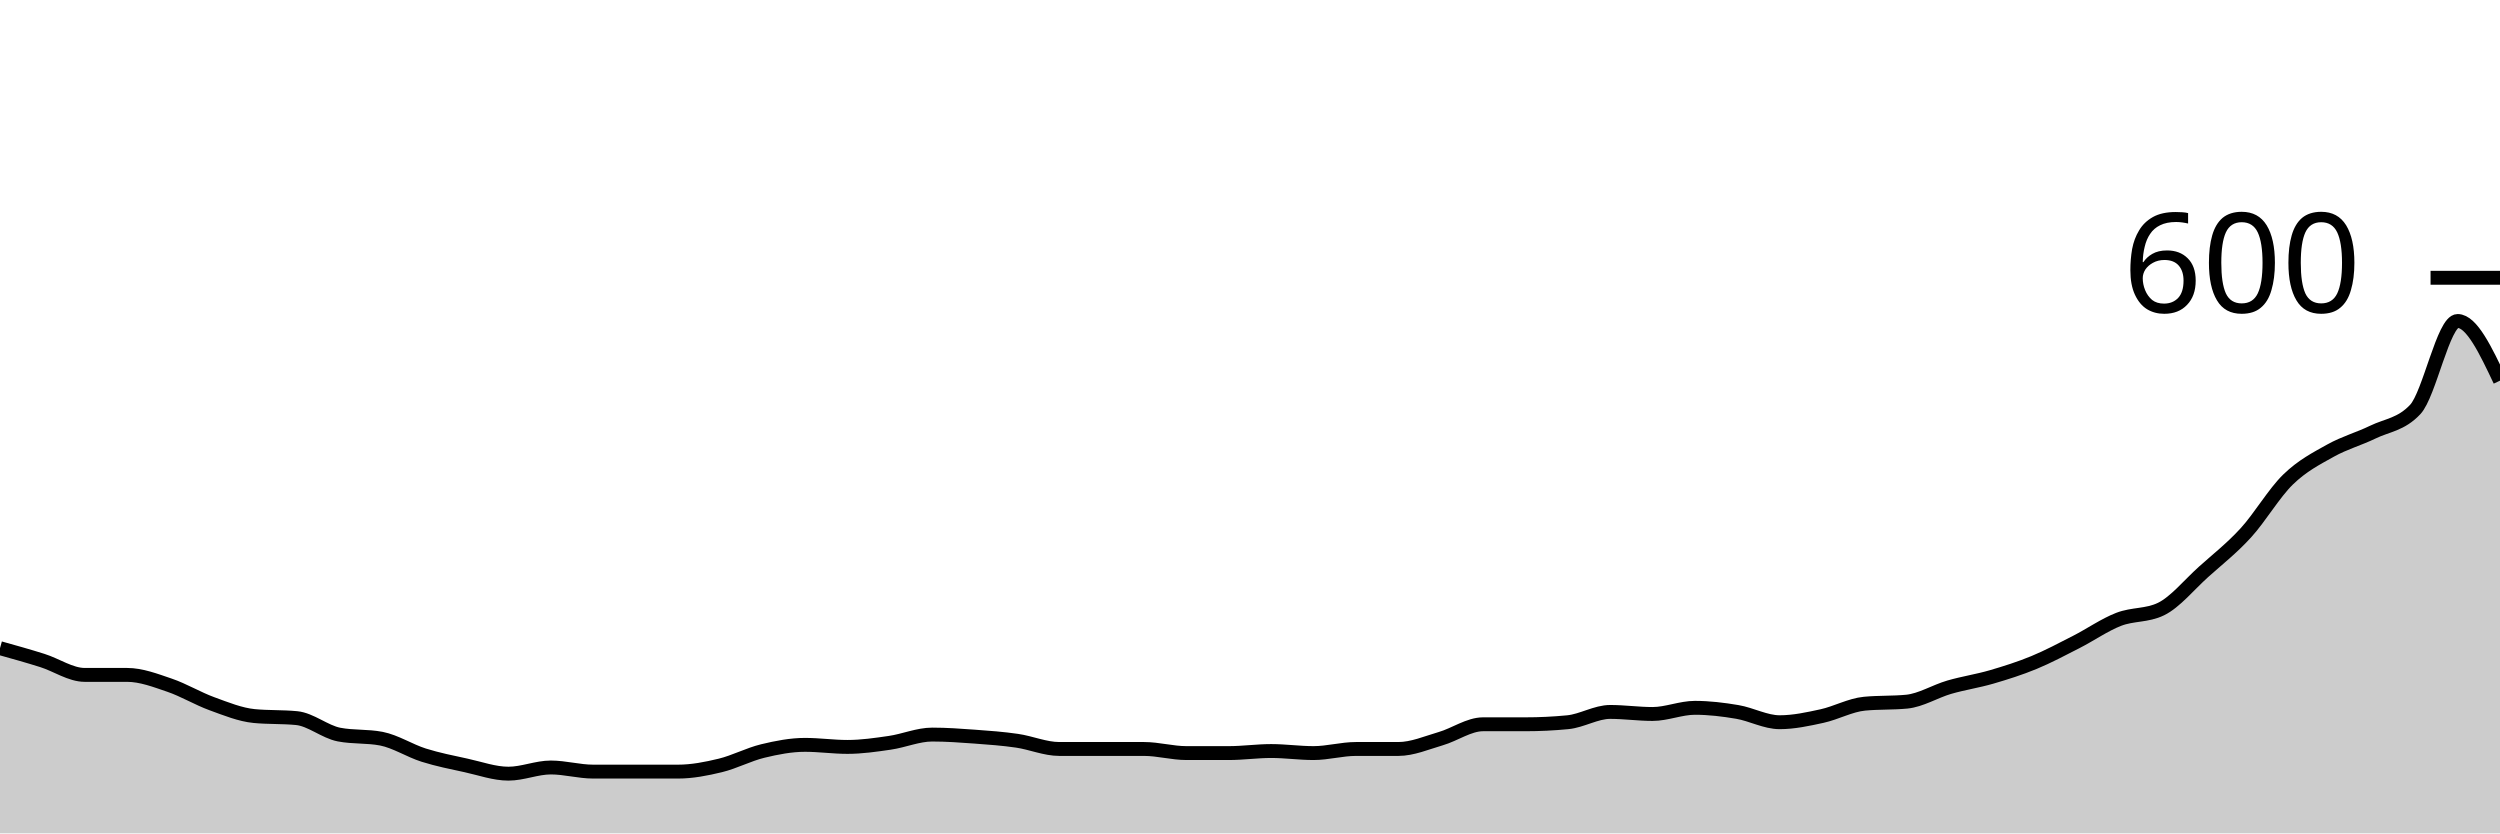
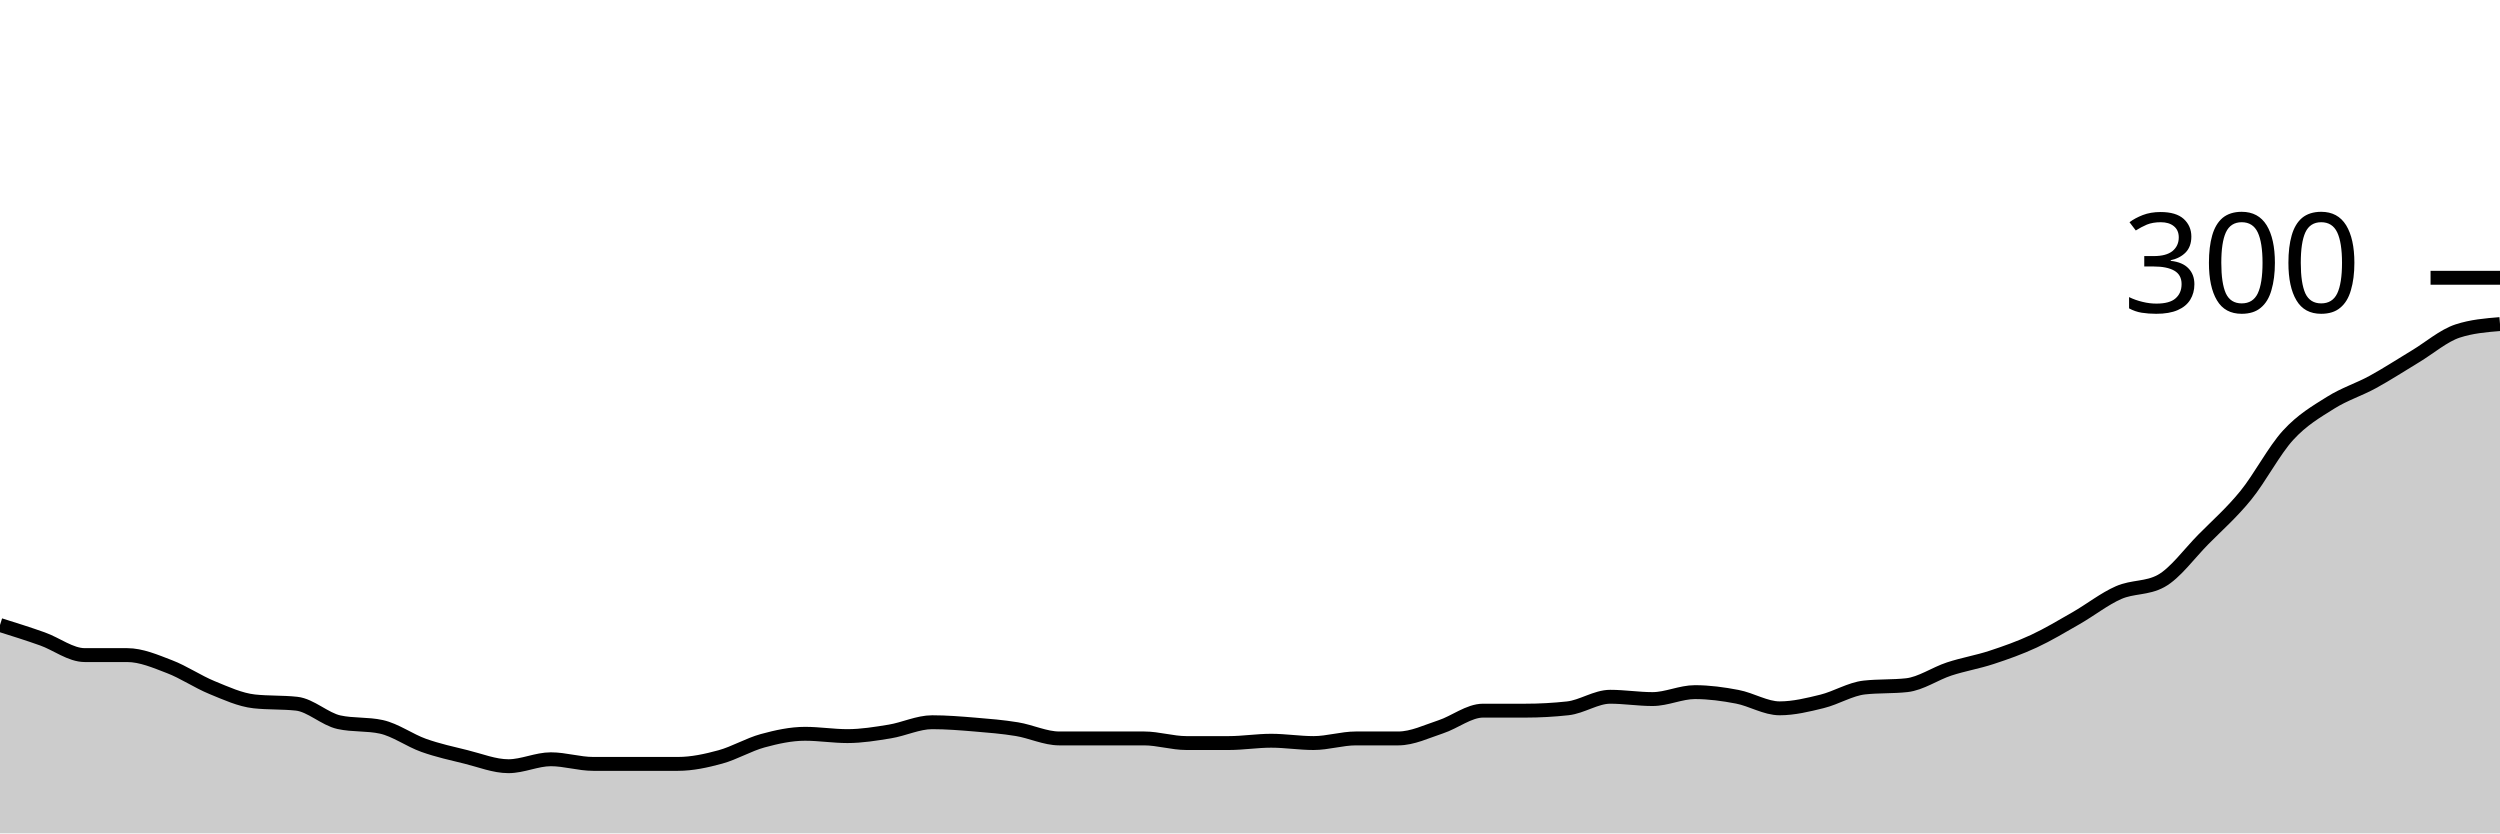
<svg xmlns="http://www.w3.org/2000/svg" viewBox="0 0 180 60">
  <g transform="translate(0,20)">
-     <path class="area" fill="rgba(0, 0, 0, 0.2)" d="M0,26.667C1.017,26.951,2.034,27.235,3.051,27.556C4.068,27.877,5.085,28.593,6.102,28.593C7.119,28.593,8.136,28.593,9.153,28.593C10.169,28.593,11.186,28.988,12.203,29.333C13.22,29.679,14.237,30.296,15.254,30.667C16.271,31.037,17.288,31.457,18.305,31.556C19.322,31.654,20.339,31.605,21.356,31.704C22.373,31.802,23.39,32.691,24.407,32.889C25.424,33.086,26.441,32.988,27.458,33.185C28.475,33.383,29.492,34.049,30.508,34.37C31.525,34.691,32.542,34.889,33.559,35.111C34.576,35.333,35.593,35.704,36.61,35.704C37.627,35.704,38.644,35.259,39.661,35.259C40.678,35.259,41.695,35.556,42.712,35.556C43.729,35.556,44.746,35.556,45.763,35.556C46.78,35.556,47.797,35.556,48.814,35.556C49.831,35.556,50.847,35.358,51.864,35.111C52.881,34.864,53.898,34.321,54.915,34.074C55.932,33.827,56.949,33.63,57.966,33.63C58.983,33.63,60,33.778,61.017,33.778C62.034,33.778,63.051,33.63,64.068,33.481C65.085,33.333,66.102,32.889,67.119,32.889C68.136,32.889,69.153,32.963,70.169,33.037C71.186,33.111,72.203,33.185,73.22,33.333C74.237,33.481,75.254,33.926,76.271,33.926C77.288,33.926,78.305,33.926,79.322,33.926C80.339,33.926,81.356,33.926,82.373,33.926C83.39,33.926,84.407,34.222,85.424,34.222C86.441,34.222,87.458,34.222,88.475,34.222C89.492,34.222,90.508,34.074,91.525,34.074C92.542,34.074,93.559,34.222,94.576,34.222C95.593,34.222,96.61,33.926,97.627,33.926C98.644,33.926,99.661,33.926,100.678,33.926C101.695,33.926,102.712,33.481,103.729,33.185C104.746,32.889,105.763,32.148,106.78,32.148C107.797,32.148,108.814,32.148,109.831,32.148C110.847,32.148,111.864,32.099,112.881,32C113.898,31.901,114.915,31.259,115.932,31.259C116.949,31.259,117.966,31.407,118.983,31.407C120,31.407,121.017,30.963,122.034,30.963C123.051,30.963,124.068,31.086,125.085,31.259C126.102,31.432,127.119,32,128.136,32C129.153,32,130.169,31.778,131.186,31.556C132.203,31.333,133.22,30.765,134.237,30.667C135.254,30.568,136.271,30.617,137.288,30.519C138.305,30.42,139.322,29.778,140.339,29.481C141.356,29.185,142.373,29.037,143.39,28.741C144.407,28.444,145.424,28.123,146.441,27.704C147.458,27.284,148.475,26.741,149.492,26.222C150.508,25.704,151.525,24.988,152.542,24.593C153.559,24.198,154.576,24.346,155.593,23.852C156.61,23.358,157.627,22.099,158.644,21.185C159.661,20.272,160.678,19.481,161.695,18.37C162.712,17.259,163.729,15.506,164.746,14.519C165.763,13.531,166.78,13.012,167.797,12.444C168.814,11.877,169.831,11.605,170.847,11.111C171.864,10.617,172.881,10.568,173.898,9.481C174.915,8.395,175.932,3.111,176.949,3.111C177.966,3.111,178.983,5.259,180,7.407L180,40C178.983,40,177.966,40,176.949,40C175.932,40,174.915,40,173.898,40C172.881,40,171.864,40,170.847,40C169.831,40,168.814,40,167.797,40C166.78,40,165.763,40,164.746,40C163.729,40,162.712,40,161.695,40C160.678,40,159.661,40,158.644,40C157.627,40,156.61,40,155.593,40C154.576,40,153.559,40,152.542,40C151.525,40,150.508,40,149.492,40C148.475,40,147.458,40,146.441,40C145.424,40,144.407,40,143.39,40C142.373,40,141.356,40,140.339,40C139.322,40,138.305,40,137.288,40C136.271,40,135.254,40,134.237,40C133.22,40,132.203,40,131.186,40C130.169,40,129.153,40,128.136,40C127.119,40,126.102,40,125.085,40C124.068,40,123.051,40,122.034,40C121.017,40,120,40,118.983,40C117.966,40,116.949,40,115.932,40C114.915,40,113.898,40,112.881,40C111.864,40,110.847,40,109.831,40C108.814,40,107.797,40,106.78,40C105.763,40,104.746,40,103.729,40C102.712,40,101.695,40,100.678,40C99.661,40,98.644,40,97.627,40C96.61,40,95.593,40,94.576,40C93.559,40,92.542,40,91.525,40C90.508,40,89.492,40,88.475,40C87.458,40,86.441,40,85.424,40C84.407,40,83.39,40,82.373,40C81.356,40,80.339,40,79.322,40C78.305,40,77.288,40,76.271,40C75.254,40,74.237,40,73.22,40C72.203,40,71.186,40,70.169,40C69.153,40,68.136,40,67.119,40C66.102,40,65.085,40,64.068,40C63.051,40,62.034,40,61.017,40C60,40,58.983,40,57.966,40C56.949,40,55.932,40,54.915,40C53.898,40,52.881,40,51.864,40C50.847,40,49.831,40,48.814,40C47.797,40,46.78,40,45.763,40C44.746,40,43.729,40,42.712,40C41.695,40,40.678,40,39.661,40C38.644,40,37.627,40,36.61,40C35.593,40,34.576,40,33.559,40C32.542,40,31.525,40,30.508,40C29.492,40,28.475,40,27.458,40C26.441,40,25.424,40,24.407,40C23.39,40,22.373,40,21.356,40C20.339,40,19.322,40,18.305,40C17.288,40,16.271,40,15.254,40C14.237,40,13.22,40,12.203,40C11.186,40,10.169,40,9.153,40C8.136,40,7.119,40,6.102,40C5.085,40,4.068,40,3.051,40C2.034,40,1.017,40,0,40Z" />
-     <path class="line" stroke="black" fill="none" d="M0,26.667C1.017,26.951,2.034,27.235,3.051,27.556C4.068,27.877,5.085,28.593,6.102,28.593C7.119,28.593,8.136,28.593,9.153,28.593C10.169,28.593,11.186,28.988,12.203,29.333C13.22,29.679,14.237,30.296,15.254,30.667C16.271,31.037,17.288,31.457,18.305,31.556C19.322,31.654,20.339,31.605,21.356,31.704C22.373,31.802,23.39,32.691,24.407,32.889C25.424,33.086,26.441,32.988,27.458,33.185C28.475,33.383,29.492,34.049,30.508,34.37C31.525,34.691,32.542,34.889,33.559,35.111C34.576,35.333,35.593,35.704,36.61,35.704C37.627,35.704,38.644,35.259,39.661,35.259C40.678,35.259,41.695,35.556,42.712,35.556C43.729,35.556,44.746,35.556,45.763,35.556C46.78,35.556,47.797,35.556,48.814,35.556C49.831,35.556,50.847,35.358,51.864,35.111C52.881,34.864,53.898,34.321,54.915,34.074C55.932,33.827,56.949,33.63,57.966,33.63C58.983,33.63,60,33.778,61.017,33.778C62.034,33.778,63.051,33.63,64.068,33.481C65.085,33.333,66.102,32.889,67.119,32.889C68.136,32.889,69.153,32.963,70.169,33.037C71.186,33.111,72.203,33.185,73.22,33.333C74.237,33.481,75.254,33.926,76.271,33.926C77.288,33.926,78.305,33.926,79.322,33.926C80.339,33.926,81.356,33.926,82.373,33.926C83.39,33.926,84.407,34.222,85.424,34.222C86.441,34.222,87.458,34.222,88.475,34.222C89.492,34.222,90.508,34.074,91.525,34.074C92.542,34.074,93.559,34.222,94.576,34.222C95.593,34.222,96.61,33.926,97.627,33.926C98.644,33.926,99.661,33.926,100.678,33.926C101.695,33.926,102.712,33.481,103.729,33.185C104.746,32.889,105.763,32.148,106.78,32.148C107.797,32.148,108.814,32.148,109.831,32.148C110.847,32.148,111.864,32.099,112.881,32C113.898,31.901,114.915,31.259,115.932,31.259C116.949,31.259,117.966,31.407,118.983,31.407C120,31.407,121.017,30.963,122.034,30.963C123.051,30.963,124.068,31.086,125.085,31.259C126.102,31.432,127.119,32,128.136,32C129.153,32,130.169,31.778,131.186,31.556C132.203,31.333,133.22,30.765,134.237,30.667C135.254,30.568,136.271,30.617,137.288,30.519C138.305,30.42,139.322,29.778,140.339,29.481C141.356,29.185,142.373,29.037,143.39,28.741C144.407,28.444,145.424,28.123,146.441,27.704C147.458,27.284,148.475,26.741,149.492,26.222C150.508,25.704,151.525,24.988,152.542,24.593C153.559,24.198,154.576,24.346,155.593,23.852C156.61,23.358,157.627,22.099,158.644,21.185C159.661,20.272,160.678,19.481,161.695,18.37C162.712,17.259,163.729,15.506,164.746,14.519C165.763,13.531,166.78,13.012,167.797,12.444C168.814,11.877,169.831,11.605,170.847,11.111C171.864,10.617,172.881,10.568,173.898,9.481C174.915,8.395,175.932,3.111,176.949,3.111C177.966,3.111,178.983,5.259,180,7.407" />
+     <path class="area" fill="rgba(0, 0, 0, 0.2)" d="M0,25C1.017,25.319,2.034,25.639,3.051,26C4.068,26.361,5.085,27.167,6.102,27.167C7.119,27.167,8.136,27.167,9.153,27.167C10.169,27.167,11.186,27.611,12.203,28C13.22,28.389,14.237,29.083,15.254,29.5C16.271,29.917,17.288,30.389,18.305,30.5C19.322,30.611,20.339,30.556,21.356,30.667C22.373,30.778,23.39,31.778,24.407,32C25.424,32.222,26.441,32.111,27.458,32.333C28.475,32.556,29.492,33.306,30.508,33.667C31.525,34.028,32.542,34.25,33.559,34.5C34.576,34.75,35.593,35.167,36.61,35.167C37.627,35.167,38.644,34.667,39.661,34.667C40.678,34.667,41.695,35,42.712,35C43.729,35,44.746,35,45.763,35C46.78,35,47.797,35,48.814,35C49.831,35,50.847,34.778,51.864,34.5C52.881,34.222,53.898,33.611,54.915,33.333C55.932,33.056,56.949,32.833,57.966,32.833C58.983,32.833,60,33,61.017,33C62.034,33,63.051,32.833,64.068,32.667C65.085,32.5,66.102,32,67.119,32C68.136,32,69.153,32.083,70.169,32.167C71.186,32.25,72.203,32.333,73.22,32.5C74.237,32.667,75.254,33.167,76.271,33.167C77.288,33.167,78.305,33.167,79.322,33.167C80.339,33.167,81.356,33.167,82.373,33.167C83.39,33.167,84.407,33.5,85.424,33.5C86.441,33.5,87.458,33.5,88.475,33.5C89.492,33.5,90.508,33.333,91.525,33.333C92.542,33.333,93.559,33.5,94.576,33.5C95.593,33.5,96.61,33.167,97.627,33.167C98.644,33.167,99.661,33.167,100.678,33.167C101.695,33.167,102.712,32.667,103.729,32.333C104.746,32,105.763,31.167,106.78,31.167C107.797,31.167,108.814,31.167,109.831,31.167C110.847,31.167,111.864,31.111,112.881,31C113.898,30.889,114.915,30.167,115.932,30.167C116.949,30.167,117.966,30.333,118.983,30.333C120,30.333,121.017,29.833,122.034,29.833C123.051,29.833,124.068,29.972,125.085,30.167C126.102,30.361,127.119,31,128.136,31C129.153,31,130.169,30.75,131.186,30.5C132.203,30.25,133.22,29.611,134.237,29.5C135.254,29.389,136.271,29.444,137.288,29.333C138.305,29.222,139.322,28.5,140.339,28.167C141.356,27.833,142.373,27.667,143.39,27.333C144.407,27,145.424,26.639,146.441,26.167C147.458,25.694,148.475,25.083,149.492,24.5C150.508,23.917,151.525,23.111,152.542,22.667C153.559,22.222,154.576,22.389,155.593,21.833C156.61,21.278,157.627,19.861,158.644,18.833C159.661,17.806,160.678,16.917,161.695,15.667C162.712,14.417,163.729,12.444,164.746,11.333C165.763,10.222,166.78,9.639,167.797,9C168.814,8.361,169.831,8.056,170.847,7.5C171.864,6.944,172.881,6.278,173.898,5.667C174.915,5.056,175.932,4.167,176.949,3.833C177.966,3.5,178.983,3.417,180,3.333L180,40C178.983,40,177.966,40,176.949,40C175.932,40,174.915,40,173.898,40C172.881,40,171.864,40,170.847,40C169.831,40,168.814,40,167.797,40C166.78,40,165.763,40,164.746,40C163.729,40,162.712,40,161.695,40C160.678,40,159.661,40,158.644,40C157.627,40,156.61,40,155.593,40C154.576,40,153.559,40,152.542,40C151.525,40,150.508,40,149.492,40C148.475,40,147.458,40,146.441,40C145.424,40,144.407,40,143.39,40C142.373,40,141.356,40,140.339,40C139.322,40,138.305,40,137.288,40C136.271,40,135.254,40,134.237,40C133.22,40,132.203,40,131.186,40C130.169,40,129.153,40,128.136,40C127.119,40,126.102,40,125.085,40C124.068,40,123.051,40,122.034,40C121.017,40,120,40,118.983,40C117.966,40,116.949,40,115.932,40C114.915,40,113.898,40,112.881,40C111.864,40,110.847,40,109.831,40C108.814,40,107.797,40,106.78,40C105.763,40,104.746,40,103.729,40C102.712,40,101.695,40,100.678,40C99.661,40,98.644,40,97.627,40C96.61,40,95.593,40,94.576,40C93.559,40,92.542,40,91.525,40C90.508,40,89.492,40,88.475,40C87.458,40,86.441,40,85.424,40C84.407,40,83.39,40,82.373,40C81.356,40,80.339,40,79.322,40C78.305,40,77.288,40,76.271,40C75.254,40,74.237,40,73.22,40C72.203,40,71.186,40,70.169,40C69.153,40,68.136,40,67.119,40C66.102,40,65.085,40,64.068,40C63.051,40,62.034,40,61.017,40C60,40,58.983,40,57.966,40C56.949,40,55.932,40,54.915,40C53.898,40,52.881,40,51.864,40C50.847,40,49.831,40,48.814,40C47.797,40,46.78,40,45.763,40C44.746,40,43.729,40,42.712,40C41.695,40,40.678,40,39.661,40C38.644,40,37.627,40,36.61,40C35.593,40,34.576,40,33.559,40C32.542,40,31.525,40,30.508,40C29.492,40,28.475,40,27.458,40C26.441,40,25.424,40,24.407,40C23.39,40,22.373,40,21.356,40C20.339,40,19.322,40,18.305,40C17.288,40,16.271,40,15.254,40C14.237,40,13.22,40,12.203,40C11.186,40,10.169,40,9.153,40C8.136,40,7.119,40,6.102,40C5.085,40,4.068,40,3.051,40C2.034,40,1.017,40,0,40Z" />
+     <path class="line" stroke="black" fill="none" d="M0,25C1.017,25.319,2.034,25.639,3.051,26C4.068,26.361,5.085,27.167,6.102,27.167C7.119,27.167,8.136,27.167,9.153,27.167C10.169,27.167,11.186,27.611,12.203,28C13.22,28.389,14.237,29.083,15.254,29.5C16.271,29.917,17.288,30.389,18.305,30.5C19.322,30.611,20.339,30.556,21.356,30.667C22.373,30.778,23.39,31.778,24.407,32C25.424,32.222,26.441,32.111,27.458,32.333C28.475,32.556,29.492,33.306,30.508,33.667C31.525,34.028,32.542,34.25,33.559,34.5C34.576,34.75,35.593,35.167,36.61,35.167C37.627,35.167,38.644,34.667,39.661,34.667C40.678,34.667,41.695,35,42.712,35C43.729,35,44.746,35,45.763,35C46.78,35,47.797,35,48.814,35C49.831,35,50.847,34.778,51.864,34.5C52.881,34.222,53.898,33.611,54.915,33.333C55.932,33.056,56.949,32.833,57.966,32.833C58.983,32.833,60,33,61.017,33C62.034,33,63.051,32.833,64.068,32.667C65.085,32.5,66.102,32,67.119,32C68.136,32,69.153,32.083,70.169,32.167C71.186,32.25,72.203,32.333,73.22,32.5C74.237,32.667,75.254,33.167,76.271,33.167C77.288,33.167,78.305,33.167,79.322,33.167C80.339,33.167,81.356,33.167,82.373,33.167C83.39,33.167,84.407,33.5,85.424,33.5C86.441,33.5,87.458,33.5,88.475,33.5C89.492,33.5,90.508,33.333,91.525,33.333C92.542,33.333,93.559,33.5,94.576,33.5C95.593,33.5,96.61,33.167,97.627,33.167C98.644,33.167,99.661,33.167,100.678,33.167C101.695,33.167,102.712,32.667,103.729,32.333C104.746,32,105.763,31.167,106.78,31.167C107.797,31.167,108.814,31.167,109.831,31.167C110.847,31.167,111.864,31.111,112.881,31C113.898,30.889,114.915,30.167,115.932,30.167C116.949,30.167,117.966,30.333,118.983,30.333C120,30.333,121.017,29.833,122.034,29.833C123.051,29.833,124.068,29.972,125.085,30.167C126.102,30.361,127.119,31,128.136,31C129.153,31,130.169,30.75,131.186,30.5C132.203,30.25,133.22,29.611,134.237,29.5C135.254,29.389,136.271,29.444,137.288,29.333C138.305,29.222,139.322,28.5,140.339,28.167C141.356,27.833,142.373,27.667,143.39,27.333C144.407,27,145.424,26.639,146.441,26.167C147.458,25.694,148.475,25.083,149.492,24.5C150.508,23.917,151.525,23.111,152.542,22.667C153.559,22.222,154.576,22.389,155.593,21.833C156.61,21.278,157.627,19.861,158.644,18.833C159.661,17.806,160.678,16.917,161.695,15.667C162.712,14.417,163.729,12.444,164.746,11.333C165.763,10.222,166.78,9.639,167.797,9C168.814,8.361,169.831,8.056,170.847,7.5C171.864,6.944,172.881,6.278,173.898,5.667C174.915,5.056,175.932,4.167,176.949,3.833C177.966,3.5,178.983,3.417,180,3.333" />
    <path class="axis-ceiling" stroke-width="1" stroke="black" fill="none" d="M175,0L180,0" />
-     <text class="axis-ceiling-label" font-family="sans-serif" text-anchor="end" font-size="10px" x="170" y="2.5">600</text>
+     <text class="axis-ceiling-label" font-family="sans-serif" text-anchor="end" font-size="10px" x="170" y="2.5">300</text>
  </g>
</svg>
